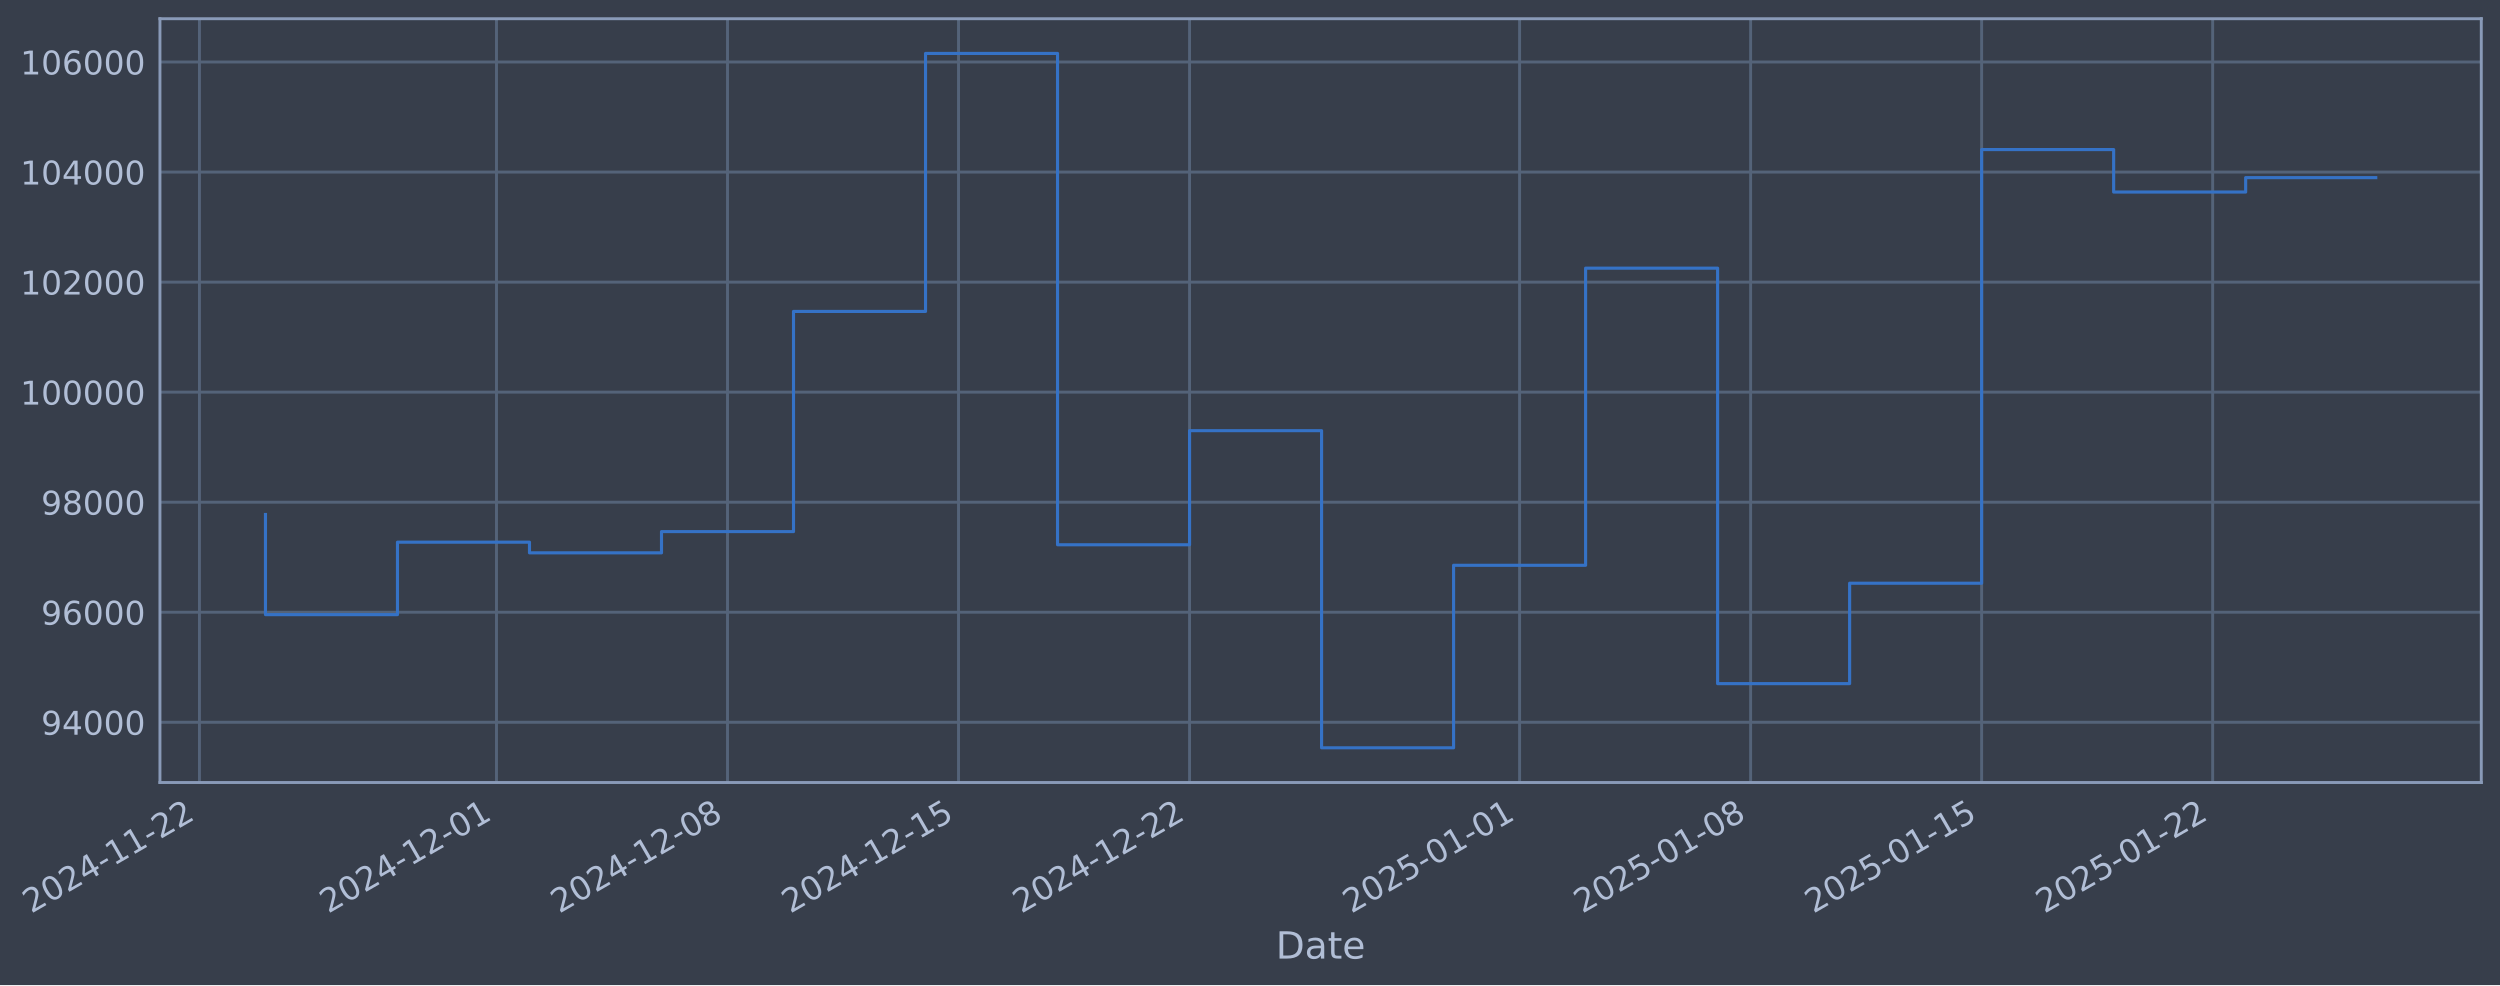
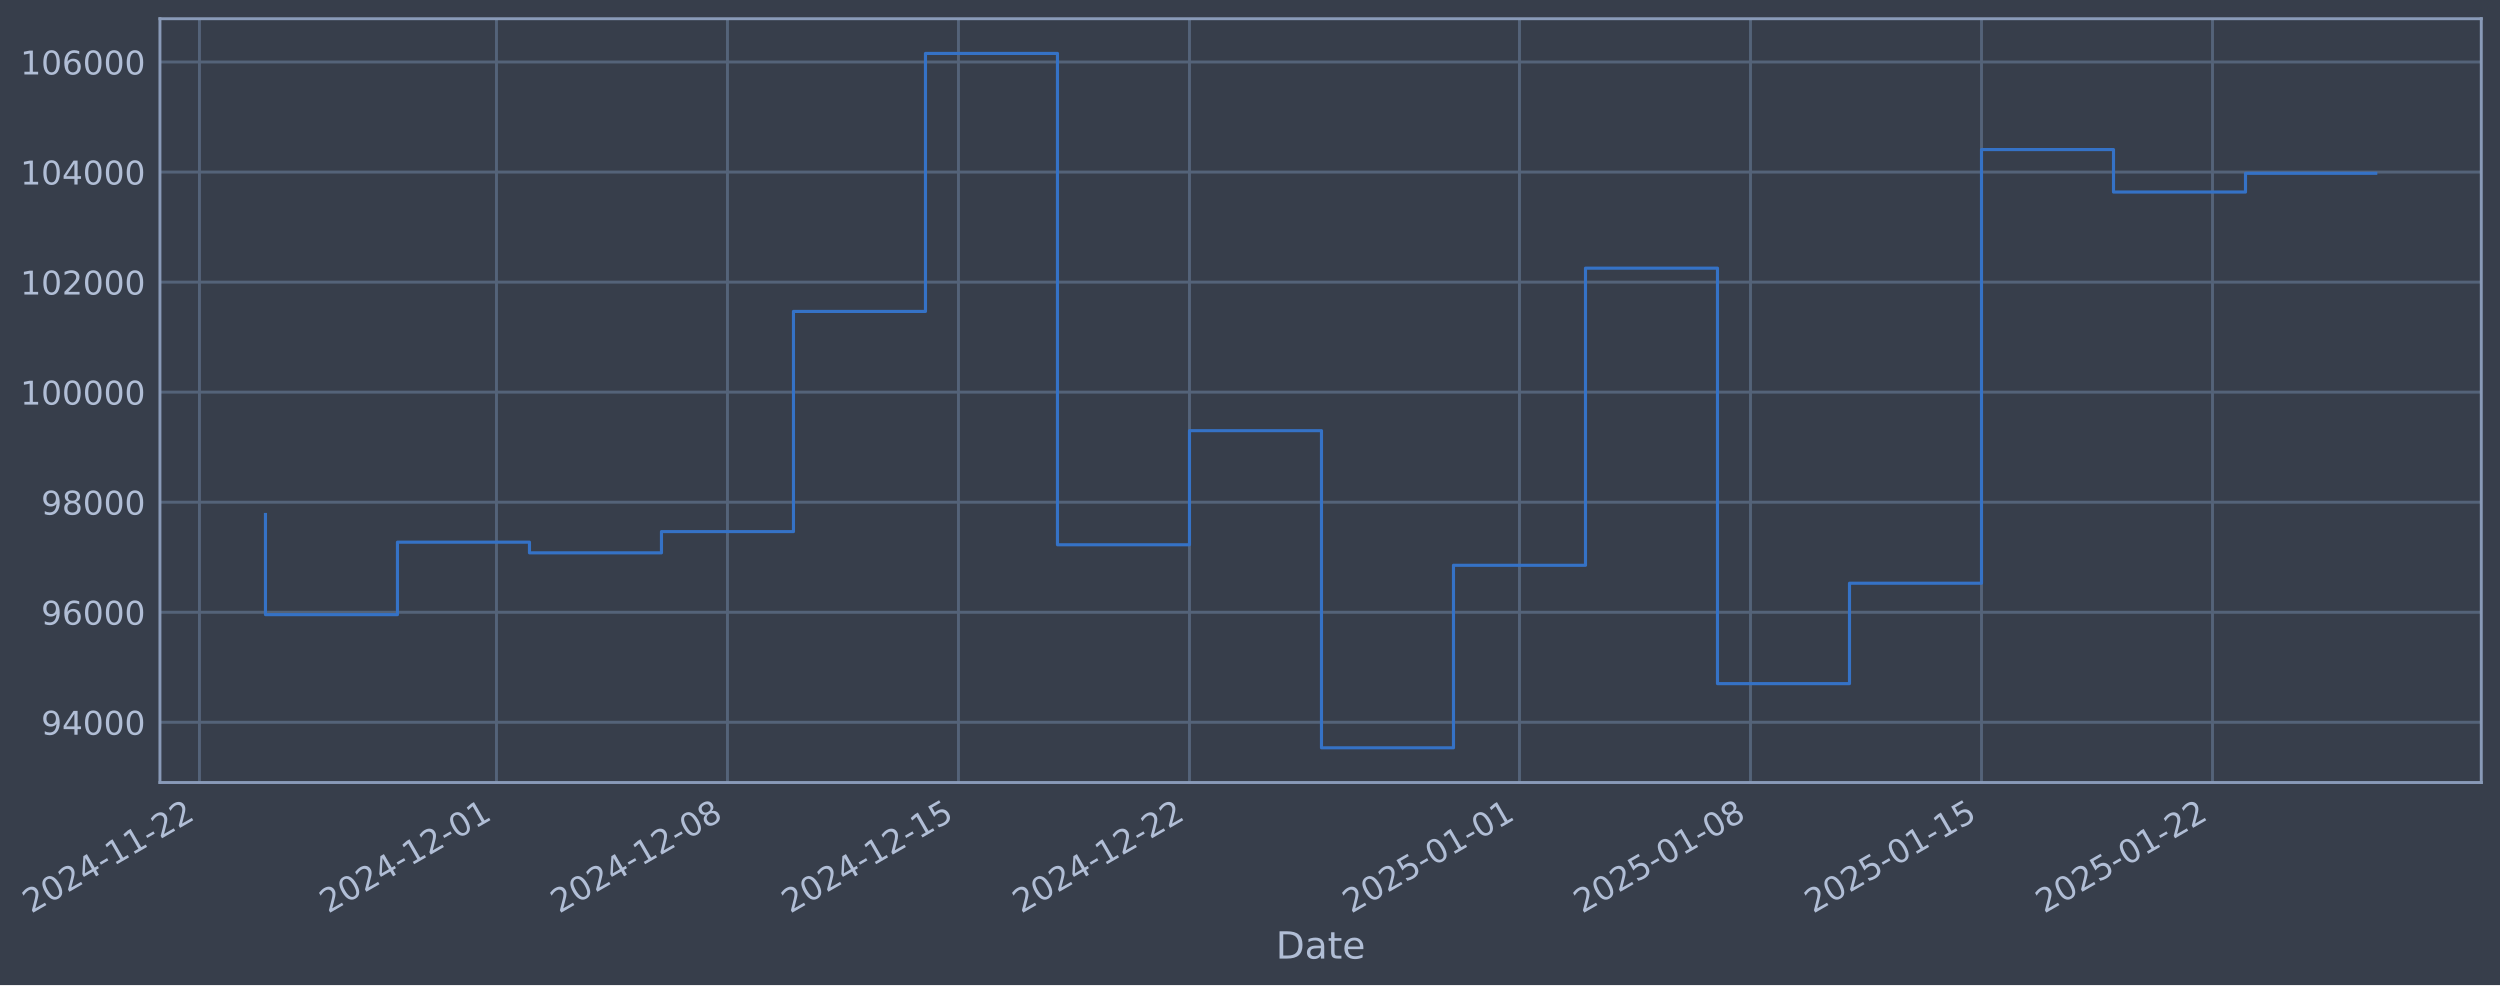
- <svg xmlns="http://www.w3.org/2000/svg" xmlns:xlink="http://www.w3.org/1999/xlink" width="961.517pt" height="378.87pt" viewBox="0 0 961.517 378.87" version="1.1">
+ <svg xmlns="http://www.w3.org/2000/svg" xmlns:xlink="http://www.w3.org/1999/xlink" width="961.515pt" height="378.87pt" viewBox="0 0 961.515 378.87" version="1.1">
  <defs>
    <style type="text/css">*{stroke-linejoin: round; stroke-linecap: butt}</style>
  </defs>
  <g id="figure_1">
    <g id="patch_1">
-       <path d="M 0 378.87  L 961.517 378.87  L 961.517 0  L 0 0  z " style="fill: #373e4b" />
+       <path d="M 0 378.87  L 961.515 378.87  L 961.515 0  L 0 0  z " style="fill: #373e4b" />
    </g>
    <g id="axes_1">
      <g id="patch_2">
-         <path d="M 61.517 300.96  L 954.317 300.96  L 954.317 7.2  L 61.517 7.2  z " style="fill: #373e4b" />
+         <path d="M 61.515 300.96  L 954.315 300.96  L 954.315 7.2  L 61.515 7.2  z " style="fill: #373e4b" />
      </g>
      <g id="matplotlib.axis_1">
        <g id="xtick_1">
          <g id="line2d_1">
-             <path d="M 76.713 300.96  L 76.713 7.2  " clip-path="url(#pf25b1a6124)" style="fill: none; stroke: #546379; stroke-width: 1.12; stroke-linecap: square" />
+             <path d="M 76.713 300.96  L 76.713 7.2  " clip-path="url(#p027c253358)" style="fill: none; stroke: #546379; stroke-width: 1.12; stroke-linecap: square" />
          </g>
          <g id="line2d_2" />
          <g id="text_1">
            <g style="fill: #b1bed6" transform="translate(11.98702 351.4642) rotate(-30) scale(0.126 -0.126)">
              <defs>
                <path id="DejaVuSans-32" d="M 1228 531  L 3431 531  L 3431 0  L 469 0  L 469 531  Q 828 903 1448 1529  Q 2069 2156 2228 2338  Q 2531 2678 2651 2914  Q 2772 3150 2772 3378  Q 2772 3750 2511 3984  Q 2250 4219 1831 4219  Q 1534 4219 1204 4116  Q 875 4013 500 3803  L 500 4441  Q 881 4594 1212 4672  Q 1544 4750 1819 4750  Q 2544 4750 2975 4387  Q 3406 4025 3406 3419  Q 3406 3131 3298 2873  Q 3191 2616 2906 2266  Q 2828 2175 2409 1742  Q 1991 1309 1228 531  z " transform="scale(0.015625)" />
                <path id="DejaVuSans-30" d="M 2034 4250  Q 1547 4250 1301 3770  Q 1056 3291 1056 2328  Q 1056 1369 1301 889  Q 1547 409 2034 409  Q 2525 409 2770 889  Q 3016 1369 3016 2328  Q 3016 3291 2770 3770  Q 2525 4250 2034 4250  z M 2034 4750  Q 2819 4750 3233 4129  Q 3647 3509 3647 2328  Q 3647 1150 3233 529  Q 2819 -91 2034 -91  Q 1250 -91 836 529  Q 422 1150 422 2328  Q 422 3509 836 4129  Q 1250 4750 2034 4750  z " transform="scale(0.015625)" />
                <path id="DejaVuSans-34" d="M 2419 4116  L 825 1625  L 2419 1625  L 2419 4116  z M 2253 4666  L 3047 4666  L 3047 1625  L 3713 1625  L 3713 1100  L 3047 1100  L 3047 0  L 2419 0  L 2419 1100  L 313 1100  L 313 1709  L 2253 4666  z " transform="scale(0.015625)" />
                <path id="DejaVuSans-2d" d="M 313 2009  L 1997 2009  L 1997 1497  L 313 1497  L 313 2009  z " transform="scale(0.015625)" />
                <path id="DejaVuSans-31" d="M 794 531  L 1825 531  L 1825 4091  L 703 3866  L 703 4441  L 1819 4666  L 2450 4666  L 2450 531  L 3481 531  L 3481 0  L 794 0  L 794 531  z " transform="scale(0.015625)" />
              </defs>
              <use xlink:href="#DejaVuSans-32" />
              <use xlink:href="#DejaVuSans-30" transform="translate(63.62305 0)" />
              <use xlink:href="#DejaVuSans-32" transform="translate(127.2461 0)" />
              <use xlink:href="#DejaVuSans-34" transform="translate(190.8691 0)" />
              <use xlink:href="#DejaVuSans-2d" transform="translate(254.4922 0)" />
              <use xlink:href="#DejaVuSans-31" transform="translate(290.5762 0)" />
              <use xlink:href="#DejaVuSans-31" transform="translate(354.1992 0)" />
              <use xlink:href="#DejaVuSans-2d" transform="translate(417.8223 0)" />
              <use xlink:href="#DejaVuSans-32" transform="translate(453.9062 0)" />
              <use xlink:href="#DejaVuSans-32" transform="translate(517.5293 0)" />
            </g>
          </g>
        </g>
        <g id="xtick_2">
          <g id="line2d_3">
-             <path d="M 190.952 300.96  L 190.952 7.2  " clip-path="url(#pf25b1a6124)" style="fill: none; stroke: #546379; stroke-width: 1.12; stroke-linecap: square" />
+             <path d="M 190.943 300.96  L 190.943 7.2  " clip-path="url(#p027c253358)" style="fill: none; stroke: #546379; stroke-width: 1.12; stroke-linecap: square" />
          </g>
          <g id="line2d_4" />
          <g id="text_2">
-             <g style="fill: #b1bed6" transform="translate(126.2267 351.4642) rotate(-30) scale(0.126 -0.126)">
+             <g style="fill: #b1bed6" transform="translate(126.2174 351.4642) rotate(-30) scale(0.126 -0.126)">
              <use xlink:href="#DejaVuSans-32" />
              <use xlink:href="#DejaVuSans-30" transform="translate(63.62305 0)" />
              <use xlink:href="#DejaVuSans-32" transform="translate(127.2461 0)" />
              <use xlink:href="#DejaVuSans-34" transform="translate(190.8691 0)" />
              <use xlink:href="#DejaVuSans-2d" transform="translate(254.4922 0)" />
              <use xlink:href="#DejaVuSans-31" transform="translate(290.5762 0)" />
              <use xlink:href="#DejaVuSans-32" transform="translate(354.1992 0)" />
              <use xlink:href="#DejaVuSans-2d" transform="translate(417.8223 0)" />
              <use xlink:href="#DejaVuSans-30" transform="translate(453.9062 0)" />
              <use xlink:href="#DejaVuSans-31" transform="translate(517.5293 0)" />
            </g>
          </g>
        </g>
        <g id="xtick_3">
          <g id="line2d_5">
-             <path d="M 279.805 300.96  L 279.805 7.2  " clip-path="url(#pf25b1a6124)" style="fill: none; stroke: #546379; stroke-width: 1.12; stroke-linecap: square" />
+             <path d="M 279.789 300.96  L 279.789 7.2  " clip-path="url(#p027c253358)" style="fill: none; stroke: #546379; stroke-width: 1.12; stroke-linecap: square" />
          </g>
          <g id="line2d_6" />
          <g id="text_3">
-             <g style="fill: #b1bed6" transform="translate(215.0797 351.4642) rotate(-30) scale(0.126 -0.126)">
+             <g style="fill: #b1bed6" transform="translate(215.0632 351.4642) rotate(-30) scale(0.126 -0.126)">
              <defs>
                <path id="DejaVuSans-38" d="M 2034 2216  Q 1584 2216 1326 1975  Q 1069 1734 1069 1313  Q 1069 891 1326 650  Q 1584 409 2034 409  Q 2484 409 2743 651  Q 3003 894 3003 1313  Q 3003 1734 2745 1975  Q 2488 2216 2034 2216  z M 1403 2484  Q 997 2584 770 2862  Q 544 3141 544 3541  Q 544 4100 942 4425  Q 1341 4750 2034 4750  Q 2731 4750 3128 4425  Q 3525 4100 3525 3541  Q 3525 3141 3298 2862  Q 3072 2584 2669 2484  Q 3125 2378 3379 2068  Q 3634 1759 3634 1313  Q 3634 634 3220 271  Q 2806 -91 2034 -91  Q 1263 -91 848 271  Q 434 634 434 1313  Q 434 1759 690 2068  Q 947 2378 1403 2484  z M 1172 3481  Q 1172 3119 1398 2916  Q 1625 2713 2034 2713  Q 2441 2713 2670 2916  Q 2900 3119 2900 3481  Q 2900 3844 2670 4047  Q 2441 4250 2034 4250  Q 1625 4250 1398 4047  Q 1172 3844 1172 3481  z " transform="scale(0.015625)" />
              </defs>
              <use xlink:href="#DejaVuSans-32" />
              <use xlink:href="#DejaVuSans-30" transform="translate(63.62305 0)" />
              <use xlink:href="#DejaVuSans-32" transform="translate(127.2461 0)" />
              <use xlink:href="#DejaVuSans-34" transform="translate(190.8691 0)" />
              <use xlink:href="#DejaVuSans-2d" transform="translate(254.4922 0)" />
              <use xlink:href="#DejaVuSans-31" transform="translate(290.5762 0)" />
              <use xlink:href="#DejaVuSans-32" transform="translate(354.1992 0)" />
              <use xlink:href="#DejaVuSans-2d" transform="translate(417.8223 0)" />
              <use xlink:href="#DejaVuSans-30" transform="translate(453.9062 0)" />
              <use xlink:href="#DejaVuSans-38" transform="translate(517.5293 0)" />
            </g>
          </g>
        </g>
        <g id="xtick_4">
          <g id="line2d_7">
-             <path d="M 368.658 300.96  L 368.658 7.2  " clip-path="url(#pf25b1a6124)" style="fill: none; stroke: #546379; stroke-width: 1.12; stroke-linecap: square" />
+             <path d="M 368.634 300.96  L 368.634 7.2  " clip-path="url(#p027c253358)" style="fill: none; stroke: #546379; stroke-width: 1.12; stroke-linecap: square" />
          </g>
          <g id="line2d_8" />
          <g id="text_4">
-             <g style="fill: #b1bed6" transform="translate(303.9328 351.4642) rotate(-30) scale(0.126 -0.126)">
+             <g style="fill: #b1bed6" transform="translate(303.909 351.4642) rotate(-30) scale(0.126 -0.126)">
              <defs>
                <path id="DejaVuSans-35" d="M 691 4666  L 3169 4666  L 3169 4134  L 1269 4134  L 1269 2991  Q 1406 3038 1543 3061  Q 1681 3084 1819 3084  Q 2600 3084 3056 2656  Q 3513 2228 3513 1497  Q 3513 744 3044 326  Q 2575 -91 1722 -91  Q 1428 -91 1123 -41  Q 819 9 494 109  L 494 744  Q 775 591 1075 516  Q 1375 441 1709 441  Q 2250 441 2565 725  Q 2881 1009 2881 1497  Q 2881 1984 2565 2268  Q 2250 2553 1709 2553  Q 1456 2553 1204 2497  Q 953 2441 691 2322  L 691 4666  z " transform="scale(0.015625)" />
              </defs>
              <use xlink:href="#DejaVuSans-32" />
              <use xlink:href="#DejaVuSans-30" transform="translate(63.62305 0)" />
              <use xlink:href="#DejaVuSans-32" transform="translate(127.2461 0)" />
              <use xlink:href="#DejaVuSans-34" transform="translate(190.8691 0)" />
              <use xlink:href="#DejaVuSans-2d" transform="translate(254.4922 0)" />
              <use xlink:href="#DejaVuSans-31" transform="translate(290.5762 0)" />
              <use xlink:href="#DejaVuSans-32" transform="translate(354.1992 0)" />
              <use xlink:href="#DejaVuSans-2d" transform="translate(417.8223 0)" />
              <use xlink:href="#DejaVuSans-31" transform="translate(453.9062 0)" />
              <use xlink:href="#DejaVuSans-35" transform="translate(517.5293 0)" />
            </g>
          </g>
        </g>
        <g id="xtick_5">
          <g id="line2d_9">
-             <path d="M 457.511 300.96  L 457.511 7.2  " clip-path="url(#pf25b1a6124)" style="fill: none; stroke: #546379; stroke-width: 1.12; stroke-linecap: square" />
+             <path d="M 457.48 300.96  L 457.48 7.2  " clip-path="url(#p027c253358)" style="fill: none; stroke: #546379; stroke-width: 1.12; stroke-linecap: square" />
          </g>
          <g id="line2d_10" />
          <g id="text_5">
-             <g style="fill: #b1bed6" transform="translate(392.7859 351.4642) rotate(-30) scale(0.126 -0.126)">
+             <g style="fill: #b1bed6" transform="translate(392.7548 351.4642) rotate(-30) scale(0.126 -0.126)">
              <use xlink:href="#DejaVuSans-32" />
              <use xlink:href="#DejaVuSans-30" transform="translate(63.62305 0)" />
              <use xlink:href="#DejaVuSans-32" transform="translate(127.2461 0)" />
              <use xlink:href="#DejaVuSans-34" transform="translate(190.8691 0)" />
              <use xlink:href="#DejaVuSans-2d" transform="translate(254.4922 0)" />
              <use xlink:href="#DejaVuSans-31" transform="translate(290.5762 0)" />
              <use xlink:href="#DejaVuSans-32" transform="translate(354.1992 0)" />
              <use xlink:href="#DejaVuSans-2d" transform="translate(417.8223 0)" />
              <use xlink:href="#DejaVuSans-32" transform="translate(453.9062 0)" />
              <use xlink:href="#DejaVuSans-32" transform="translate(517.5293 0)" />
            </g>
          </g>
        </g>
        <g id="xtick_6">
          <g id="line2d_11">
-             <path d="M 584.444 300.96  L 584.444 7.2  " clip-path="url(#pf25b1a6124)" style="fill: none; stroke: #546379; stroke-width: 1.12; stroke-linecap: square" />
+             <path d="M 584.403 300.96  L 584.403 7.2  " clip-path="url(#p027c253358)" style="fill: none; stroke: #546379; stroke-width: 1.12; stroke-linecap: square" />
          </g>
          <g id="line2d_12" />
          <g id="text_6">
-             <g style="fill: #b1bed6" transform="translate(519.7188 351.4642) rotate(-30) scale(0.126 -0.126)">
+             <g style="fill: #b1bed6" transform="translate(519.6774 351.4642) rotate(-30) scale(0.126 -0.126)">
              <use xlink:href="#DejaVuSans-32" />
              <use xlink:href="#DejaVuSans-30" transform="translate(63.62305 0)" />
              <use xlink:href="#DejaVuSans-32" transform="translate(127.2461 0)" />
              <use xlink:href="#DejaVuSans-35" transform="translate(190.8691 0)" />
              <use xlink:href="#DejaVuSans-2d" transform="translate(254.4922 0)" />
              <use xlink:href="#DejaVuSans-30" transform="translate(290.5762 0)" />
              <use xlink:href="#DejaVuSans-31" transform="translate(354.1992 0)" />
              <use xlink:href="#DejaVuSans-2d" transform="translate(417.8223 0)" />
              <use xlink:href="#DejaVuSans-30" transform="translate(453.9062 0)" />
              <use xlink:href="#DejaVuSans-31" transform="translate(517.5293 0)" />
            </g>
          </g>
        </g>
        <g id="xtick_7">
          <g id="line2d_13">
-             <path d="M 673.297 300.96  L 673.297 7.2  " clip-path="url(#pf25b1a6124)" style="fill: none; stroke: #546379; stroke-width: 1.12; stroke-linecap: square" />
+             <path d="M 673.249 300.96  L 673.249 7.2  " clip-path="url(#p027c253358)" style="fill: none; stroke: #546379; stroke-width: 1.12; stroke-linecap: square" />
          </g>
          <g id="line2d_14" />
          <g id="text_7">
-             <g style="fill: #b1bed6" transform="translate(608.5719 351.4642) rotate(-30) scale(0.126 -0.126)">
+             <g style="fill: #b1bed6" transform="translate(608.5232 351.4642) rotate(-30) scale(0.126 -0.126)">
              <use xlink:href="#DejaVuSans-32" />
              <use xlink:href="#DejaVuSans-30" transform="translate(63.62305 0)" />
              <use xlink:href="#DejaVuSans-32" transform="translate(127.2461 0)" />
              <use xlink:href="#DejaVuSans-35" transform="translate(190.8691 0)" />
              <use xlink:href="#DejaVuSans-2d" transform="translate(254.4922 0)" />
              <use xlink:href="#DejaVuSans-30" transform="translate(290.5762 0)" />
              <use xlink:href="#DejaVuSans-31" transform="translate(354.1992 0)" />
              <use xlink:href="#DejaVuSans-2d" transform="translate(417.8223 0)" />
              <use xlink:href="#DejaVuSans-30" transform="translate(453.9062 0)" />
              <use xlink:href="#DejaVuSans-38" transform="translate(517.5293 0)" />
            </g>
          </g>
        </g>
        <g id="xtick_8">
          <g id="line2d_15">
-             <path d="M 762.15 300.96  L 762.15 7.2  " clip-path="url(#pf25b1a6124)" style="fill: none; stroke: #546379; stroke-width: 1.12; stroke-linecap: square" />
+             <path d="M 762.095 300.96  L 762.095 7.2  " clip-path="url(#p027c253358)" style="fill: none; stroke: #546379; stroke-width: 1.12; stroke-linecap: square" />
          </g>
          <g id="line2d_16" />
          <g id="text_8">
-             <g style="fill: #b1bed6" transform="translate(697.425 351.4642) rotate(-30) scale(0.126 -0.126)">
+             <g style="fill: #b1bed6" transform="translate(697.369 351.4642) rotate(-30) scale(0.126 -0.126)">
              <use xlink:href="#DejaVuSans-32" />
              <use xlink:href="#DejaVuSans-30" transform="translate(63.62305 0)" />
              <use xlink:href="#DejaVuSans-32" transform="translate(127.2461 0)" />
              <use xlink:href="#DejaVuSans-35" transform="translate(190.8691 0)" />
              <use xlink:href="#DejaVuSans-2d" transform="translate(254.4922 0)" />
              <use xlink:href="#DejaVuSans-30" transform="translate(290.5762 0)" />
              <use xlink:href="#DejaVuSans-31" transform="translate(354.1992 0)" />
              <use xlink:href="#DejaVuSans-2d" transform="translate(417.8223 0)" />
              <use xlink:href="#DejaVuSans-31" transform="translate(453.9062 0)" />
              <use xlink:href="#DejaVuSans-35" transform="translate(517.5293 0)" />
            </g>
          </g>
        </g>
        <g id="xtick_9">
          <g id="line2d_17">
-             <path d="M 851.004 300.96  L 851.004 7.2  " clip-path="url(#pf25b1a6124)" style="fill: none; stroke: #546379; stroke-width: 1.12; stroke-linecap: square" />
+             <path d="M 850.94 300.96  L 850.94 7.2  " clip-path="url(#p027c253358)" style="fill: none; stroke: #546379; stroke-width: 1.12; stroke-linecap: square" />
          </g>
          <g id="line2d_18" />
          <g id="text_9">
-             <g style="fill: #b1bed6" transform="translate(786.2781 351.4642) rotate(-30) scale(0.126 -0.126)">
+             <g style="fill: #b1bed6" transform="translate(786.2149 351.4642) rotate(-30) scale(0.126 -0.126)">
              <use xlink:href="#DejaVuSans-32" />
              <use xlink:href="#DejaVuSans-30" transform="translate(63.62305 0)" />
              <use xlink:href="#DejaVuSans-32" transform="translate(127.2461 0)" />
              <use xlink:href="#DejaVuSans-35" transform="translate(190.8691 0)" />
              <use xlink:href="#DejaVuSans-2d" transform="translate(254.4922 0)" />
              <use xlink:href="#DejaVuSans-30" transform="translate(290.5762 0)" />
              <use xlink:href="#DejaVuSans-31" transform="translate(354.1992 0)" />
              <use xlink:href="#DejaVuSans-2d" transform="translate(417.8223 0)" />
              <use xlink:href="#DejaVuSans-32" transform="translate(453.9062 0)" />
              <use xlink:href="#DejaVuSans-32" transform="translate(517.5293 0)" />
            </g>
          </g>
        </g>
        <g id="text_10">
-           <g style="fill: #b1bed6" transform="translate(490.7082 368.6753) scale(0.144 -0.144)">
+           <g style="fill: #b1bed6" transform="translate(490.7061 368.6753) scale(0.144 -0.144)">
            <defs>
              <path id="DejaVuSans-44" d="M 1259 4147  L 1259 519  L 2022 519  Q 2988 519 3436 956  Q 3884 1394 3884 2338  Q 3884 3275 3436 3711  Q 2988 4147 2022 4147  L 1259 4147  z M 628 4666  L 1925 4666  Q 3281 4666 3915 4102  Q 4550 3538 4550 2338  Q 4550 1131 3912 565  Q 3275 0 1925 0  L 628 0  L 628 4666  z " transform="scale(0.015625)" />
              <path id="DejaVuSans-61" d="M 2194 1759  Q 1497 1759 1228 1600  Q 959 1441 959 1056  Q 959 750 1161 570  Q 1363 391 1709 391  Q 2188 391 2477 730  Q 2766 1069 2766 1631  L 2766 1759  L 2194 1759  z M 3341 1997  L 3341 0  L 2766 0  L 2766 531  Q 2569 213 2275 61  Q 1981 -91 1556 -91  Q 1019 -91 701 211  Q 384 513 384 1019  Q 384 1609 779 1909  Q 1175 2209 1959 2209  L 2766 2209  L 2766 2266  Q 2766 2663 2505 2880  Q 2244 3097 1772 3097  Q 1472 3097 1187 3025  Q 903 2953 641 2809  L 641 3341  Q 956 3463 1253 3523  Q 1550 3584 1831 3584  Q 2591 3584 2966 3190  Q 3341 2797 3341 1997  z " transform="scale(0.015625)" />
              <path id="DejaVuSans-74" d="M 1172 4494  L 1172 3500  L 2356 3500  L 2356 3053  L 1172 3053  L 1172 1153  Q 1172 725 1289 603  Q 1406 481 1766 481  L 2356 481  L 2356 0  L 1766 0  Q 1100 0 847 248  Q 594 497 594 1153  L 594 3053  L 172 3053  L 172 3500  L 594 3500  L 594 4494  L 1172 4494  z " transform="scale(0.015625)" />
              <path id="DejaVuSans-65" d="M 3597 1894  L 3597 1613  L 953 1613  Q 991 1019 1311 708  Q 1631 397 2203 397  Q 2534 397 2845 478  Q 3156 559 3463 722  L 3463 178  Q 3153 47 2828 -22  Q 2503 -91 2169 -91  Q 1331 -91 842 396  Q 353 884 353 1716  Q 353 2575 817 3079  Q 1281 3584 2069 3584  Q 2775 3584 3186 3129  Q 3597 2675 3597 1894  z M 3022 2063  Q 3016 2534 2758 2815  Q 2500 3097 2075 3097  Q 1594 3097 1305 2825  Q 1016 2553 972 2059  L 3022 2063  z " transform="scale(0.015625)" />
            </defs>
            <use xlink:href="#DejaVuSans-44" />
            <use xlink:href="#DejaVuSans-61" transform="translate(77.00195 0)" />
            <use xlink:href="#DejaVuSans-74" transform="translate(138.2812 0)" />
            <use xlink:href="#DejaVuSans-65" transform="translate(177.4902 0)" />
          </g>
        </g>
      </g>
      <g id="matplotlib.axis_2">
        <g id="ytick_1">
          <g id="line2d_19">
-             <path d="M 61.517 277.797  L 954.317 277.797  " clip-path="url(#pf25b1a6124)" style="fill: none; stroke: #546379; stroke-width: 1.12; stroke-linecap: square" />
+             <path d="M 61.515 277.797  L 954.315 277.797  " clip-path="url(#p027c253358)" style="fill: none; stroke: #546379; stroke-width: 1.12; stroke-linecap: square" />
          </g>
          <g id="line2d_20" />
          <g id="text_11">
-             <g style="fill: #b1bed6" transform="translate(15.83355 282.5841) scale(0.126 -0.126)">
+             <g style="fill: #b1bed6" transform="translate(15.83147 282.5841) scale(0.126 -0.126)">
              <defs>
                <path id="DejaVuSans-39" d="M 703 97  L 703 672  Q 941 559 1184 500  Q 1428 441 1663 441  Q 2288 441 2617 861  Q 2947 1281 2994 2138  Q 2813 1869 2534 1725  Q 2256 1581 1919 1581  Q 1219 1581 811 2004  Q 403 2428 403 3163  Q 403 3881 828 4315  Q 1253 4750 1959 4750  Q 2769 4750 3195 4129  Q 3622 3509 3622 2328  Q 3622 1225 3098 567  Q 2575 -91 1691 -91  Q 1453 -91 1209 -44  Q 966 3 703 97  z M 1959 2075  Q 2384 2075 2632 2365  Q 2881 2656 2881 3163  Q 2881 3666 2632 3958  Q 2384 4250 1959 4250  Q 1534 4250 1286 3958  Q 1038 3666 1038 3163  Q 1038 2656 1286 2365  Q 1534 2075 1959 2075  z " transform="scale(0.015625)" />
              </defs>
              <use xlink:href="#DejaVuSans-39" />
              <use xlink:href="#DejaVuSans-34" transform="translate(63.62305 0)" />
              <use xlink:href="#DejaVuSans-30" transform="translate(127.2461 0)" />
              <use xlink:href="#DejaVuSans-30" transform="translate(190.8691 0)" />
              <use xlink:href="#DejaVuSans-30" transform="translate(254.4922 0)" />
            </g>
          </g>
        </g>
        <g id="ytick_2">
          <g id="line2d_21">
-             <path d="M 61.517 235.473  L 954.317 235.473  " clip-path="url(#pf25b1a6124)" style="fill: none; stroke: #546379; stroke-width: 1.12; stroke-linecap: square" />
+             <path d="M 61.515 235.473  L 954.315 235.473  " clip-path="url(#p027c253358)" style="fill: none; stroke: #546379; stroke-width: 1.12; stroke-linecap: square" />
          </g>
          <g id="line2d_22" />
          <g id="text_12">
-             <g style="fill: #b1bed6" transform="translate(15.83355 240.2602) scale(0.126 -0.126)">
+             <g style="fill: #b1bed6" transform="translate(15.83147 240.2602) scale(0.126 -0.126)">
              <defs>
                <path id="DejaVuSans-36" d="M 2113 2584  Q 1688 2584 1439 2293  Q 1191 2003 1191 1497  Q 1191 994 1439 701  Q 1688 409 2113 409  Q 2538 409 2786 701  Q 3034 994 3034 1497  Q 3034 2003 2786 2293  Q 2538 2584 2113 2584  z M 3366 4563  L 3366 3988  Q 3128 4100 2886 4159  Q 2644 4219 2406 4219  Q 1781 4219 1451 3797  Q 1122 3375 1075 2522  Q 1259 2794 1537 2939  Q 1816 3084 2150 3084  Q 2853 3084 3261 2657  Q 3669 2231 3669 1497  Q 3669 778 3244 343  Q 2819 -91 2113 -91  Q 1303 -91 875 529  Q 447 1150 447 2328  Q 447 3434 972 4092  Q 1497 4750 2381 4750  Q 2619 4750 2861 4703  Q 3103 4656 3366 4563  z " transform="scale(0.015625)" />
              </defs>
              <use xlink:href="#DejaVuSans-39" />
              <use xlink:href="#DejaVuSans-36" transform="translate(63.62305 0)" />
              <use xlink:href="#DejaVuSans-30" transform="translate(127.2461 0)" />
              <use xlink:href="#DejaVuSans-30" transform="translate(190.8691 0)" />
              <use xlink:href="#DejaVuSans-30" transform="translate(254.4922 0)" />
            </g>
          </g>
        </g>
        <g id="ytick_3">
          <g id="line2d_23">
-             <path d="M 61.517 193.149  L 954.317 193.149  " clip-path="url(#pf25b1a6124)" style="fill: none; stroke: #546379; stroke-width: 1.12; stroke-linecap: square" />
+             <path d="M 61.515 193.149  L 954.315 193.149  " clip-path="url(#p027c253358)" style="fill: none; stroke: #546379; stroke-width: 1.12; stroke-linecap: square" />
          </g>
          <g id="line2d_24" />
          <g id="text_13">
-             <g style="fill: #b1bed6" transform="translate(15.83355 197.9364) scale(0.126 -0.126)">
+             <g style="fill: #b1bed6" transform="translate(15.83147 197.9364) scale(0.126 -0.126)">
              <use xlink:href="#DejaVuSans-39" />
              <use xlink:href="#DejaVuSans-38" transform="translate(63.62305 0)" />
              <use xlink:href="#DejaVuSans-30" transform="translate(127.2461 0)" />
              <use xlink:href="#DejaVuSans-30" transform="translate(190.8691 0)" />
              <use xlink:href="#DejaVuSans-30" transform="translate(254.4922 0)" />
            </g>
          </g>
        </g>
        <g id="ytick_4">
          <g id="line2d_25">
-             <path d="M 61.517 150.826  L 954.317 150.826  " clip-path="url(#pf25b1a6124)" style="fill: none; stroke: #546379; stroke-width: 1.12; stroke-linecap: square" />
+             <path d="M 61.515 150.826  L 954.315 150.826  " clip-path="url(#p027c253358)" style="fill: none; stroke: #546379; stroke-width: 1.12; stroke-linecap: square" />
          </g>
          <g id="line2d_26" />
          <g id="text_14">
-             <g style="fill: #b1bed6" transform="translate(7.816798 155.6126) scale(0.126 -0.126)">
+             <g style="fill: #b1bed6" transform="translate(7.814725 155.6126) scale(0.126 -0.126)">
              <use xlink:href="#DejaVuSans-31" />
              <use xlink:href="#DejaVuSans-30" transform="translate(63.62305 0)" />
              <use xlink:href="#DejaVuSans-30" transform="translate(127.2461 0)" />
              <use xlink:href="#DejaVuSans-30" transform="translate(190.8691 0)" />
              <use xlink:href="#DejaVuSans-30" transform="translate(254.4922 0)" />
              <use xlink:href="#DejaVuSans-30" transform="translate(318.1152 0)" />
            </g>
          </g>
        </g>
        <g id="ytick_5">
          <g id="line2d_27">
-             <path d="M 61.517 108.502  L 954.317 108.502  " clip-path="url(#pf25b1a6124)" style="fill: none; stroke: #546379; stroke-width: 1.12; stroke-linecap: square" />
+             <path d="M 61.515 108.502  L 954.315 108.502  " clip-path="url(#p027c253358)" style="fill: none; stroke: #546379; stroke-width: 1.12; stroke-linecap: square" />
          </g>
          <g id="line2d_28" />
          <g id="text_15">
-             <g style="fill: #b1bed6" transform="translate(7.816798 113.2888) scale(0.126 -0.126)">
+             <g style="fill: #b1bed6" transform="translate(7.814725 113.2888) scale(0.126 -0.126)">
              <use xlink:href="#DejaVuSans-31" />
              <use xlink:href="#DejaVuSans-30" transform="translate(63.62305 0)" />
              <use xlink:href="#DejaVuSans-32" transform="translate(127.2461 0)" />
              <use xlink:href="#DejaVuSans-30" transform="translate(190.8691 0)" />
              <use xlink:href="#DejaVuSans-30" transform="translate(254.4922 0)" />
              <use xlink:href="#DejaVuSans-30" transform="translate(318.1152 0)" />
            </g>
          </g>
        </g>
        <g id="ytick_6">
          <g id="line2d_29">
-             <path d="M 61.517 66.178  L 954.317 66.178  " clip-path="url(#pf25b1a6124)" style="fill: none; stroke: #546379; stroke-width: 1.12; stroke-linecap: square" />
+             <path d="M 61.515 66.178  L 954.315 66.178  " clip-path="url(#p027c253358)" style="fill: none; stroke: #546379; stroke-width: 1.12; stroke-linecap: square" />
          </g>
          <g id="line2d_30" />
          <g id="text_16">
-             <g style="fill: #b1bed6" transform="translate(7.816798 70.96502) scale(0.126 -0.126)">
+             <g style="fill: #b1bed6" transform="translate(7.814725 70.96502) scale(0.126 -0.126)">
              <use xlink:href="#DejaVuSans-31" />
              <use xlink:href="#DejaVuSans-30" transform="translate(63.62305 0)" />
              <use xlink:href="#DejaVuSans-34" transform="translate(127.2461 0)" />
              <use xlink:href="#DejaVuSans-30" transform="translate(190.8691 0)" />
              <use xlink:href="#DejaVuSans-30" transform="translate(254.4922 0)" />
              <use xlink:href="#DejaVuSans-30" transform="translate(318.1152 0)" />
            </g>
          </g>
        </g>
        <g id="ytick_7">
          <g id="line2d_31">
-             <path d="M 61.517 23.854  L 954.317 23.854  " clip-path="url(#pf25b1a6124)" style="fill: none; stroke: #546379; stroke-width: 1.12; stroke-linecap: square" />
+             <path d="M 61.515 23.854  L 954.315 23.854  " clip-path="url(#p027c253358)" style="fill: none; stroke: #546379; stroke-width: 1.12; stroke-linecap: square" />
          </g>
          <g id="line2d_32" />
          <g id="text_17">
-             <g style="fill: #b1bed6" transform="translate(7.816798 28.64121) scale(0.126 -0.126)">
+             <g style="fill: #b1bed6" transform="translate(7.814725 28.64121) scale(0.126 -0.126)">
              <use xlink:href="#DejaVuSans-31" />
              <use xlink:href="#DejaVuSans-30" transform="translate(63.62305 0)" />
              <use xlink:href="#DejaVuSans-36" transform="translate(127.2461 0)" />
              <use xlink:href="#DejaVuSans-30" transform="translate(190.8691 0)" />
              <use xlink:href="#DejaVuSans-30" transform="translate(254.4922 0)" />
              <use xlink:href="#DejaVuSans-30" transform="translate(318.1152 0)" />
            </g>
          </g>
        </g>
      </g>
      <g id="line2d_33">
-         <path d="M 102.099 197.87  L 102.099 236.383  L 152.872 236.383  L 152.872 208.521  L 203.645 208.521  L 203.645 212.628  L 254.419 212.628  L 254.419 204.459  L 305.192 204.459  L 305.192 119.77  L 355.965 119.77  L 355.965 20.553  L 406.738 20.553  L 406.738 209.517  L 457.511 209.517  L 457.511 165.636  L 508.285 165.636  L 508.285 287.607  L 559.058 287.607  L 559.058 217.409  L 609.831 217.409  L 609.831 103.141  L 660.604 103.141  L 660.604 262.927  L 711.377 262.927  L 711.377 224.318  L 762.15 224.318  L 762.15 57.525  L 812.924 57.525  L 812.924 73.859  L 863.697 73.859  L 863.697 68.317  L 913.735 68.317  " clip-path="url(#pf25b1a6124)" style="fill: none; stroke: #3572c6; stroke-width: 1.2; stroke-linecap: square" />
+         <path d="M 102.097 197.87  L 102.097 236.383  L 152.866 236.383  L 152.866 208.521  L 203.635 208.521  L 203.635 212.628  L 254.404 212.628  L 254.404 204.459  L 305.173 204.459  L 305.173 119.77  L 355.942 119.77  L 355.942 20.553  L 406.711 20.553  L 406.711 209.517  L 457.48 209.517  L 457.48 165.636  L 508.249 165.636  L 508.249 287.607  L 559.018 287.607  L 559.018 217.409  L 609.787 217.409  L 609.787 103.141  L 660.556 103.141  L 660.556 262.927  L 711.326 262.927  L 711.326 224.318  L 762.095 224.318  L 762.095 57.525  L 812.864 57.525  L 812.864 73.859  L 863.633 73.859  L 863.633 66.645  L 913.733 66.645  " clip-path="url(#p027c253358)" style="fill: none; stroke: #3572c6; stroke-width: 1.2; stroke-linecap: square" />
      </g>
      <g id="patch_3">
-         <path d="M 61.517 300.96  L 61.517 7.2  " style="fill: none; stroke: #899ab8; stroke-width: 1.12; stroke-linejoin: miter; stroke-linecap: square" />
+         <path d="M 61.515 300.96  L 61.515 7.2  " style="fill: none; stroke: #899ab8; stroke-width: 1.12; stroke-linejoin: miter; stroke-linecap: square" />
      </g>
      <g id="patch_4">
-         <path d="M 954.317 300.96  L 954.317 7.2  " style="fill: none; stroke: #899ab8; stroke-width: 1.12; stroke-linejoin: miter; stroke-linecap: square" />
+         <path d="M 954.315 300.96  L 954.315 7.2  " style="fill: none; stroke: #899ab8; stroke-width: 1.12; stroke-linejoin: miter; stroke-linecap: square" />
      </g>
      <g id="patch_5">
-         <path d="M 61.517 300.96  L 954.317 300.96  " style="fill: none; stroke: #899ab8; stroke-width: 1.12; stroke-linejoin: miter; stroke-linecap: square" />
+         <path d="M 61.515 300.96  L 954.315 300.96  " style="fill: none; stroke: #899ab8; stroke-width: 1.12; stroke-linejoin: miter; stroke-linecap: square" />
      </g>
      <g id="patch_6">
-         <path d="M 61.517 7.2  L 954.317 7.2  " style="fill: none; stroke: #899ab8; stroke-width: 1.12; stroke-linejoin: miter; stroke-linecap: square" />
+         <path d="M 61.515 7.2  L 954.315 7.2  " style="fill: none; stroke: #899ab8; stroke-width: 1.12; stroke-linejoin: miter; stroke-linecap: square" />
      </g>
    </g>
  </g>
  <defs>
-     <clipPath id="pf25b1a6124">
-       <rect x="61.517" y="7.2" width="892.8" height="293.76" />
+     <clipPath id="p027c253358">
+       <rect x="61.515" y="7.2" width="892.8" height="293.76" />
    </clipPath>
  </defs>
</svg>
